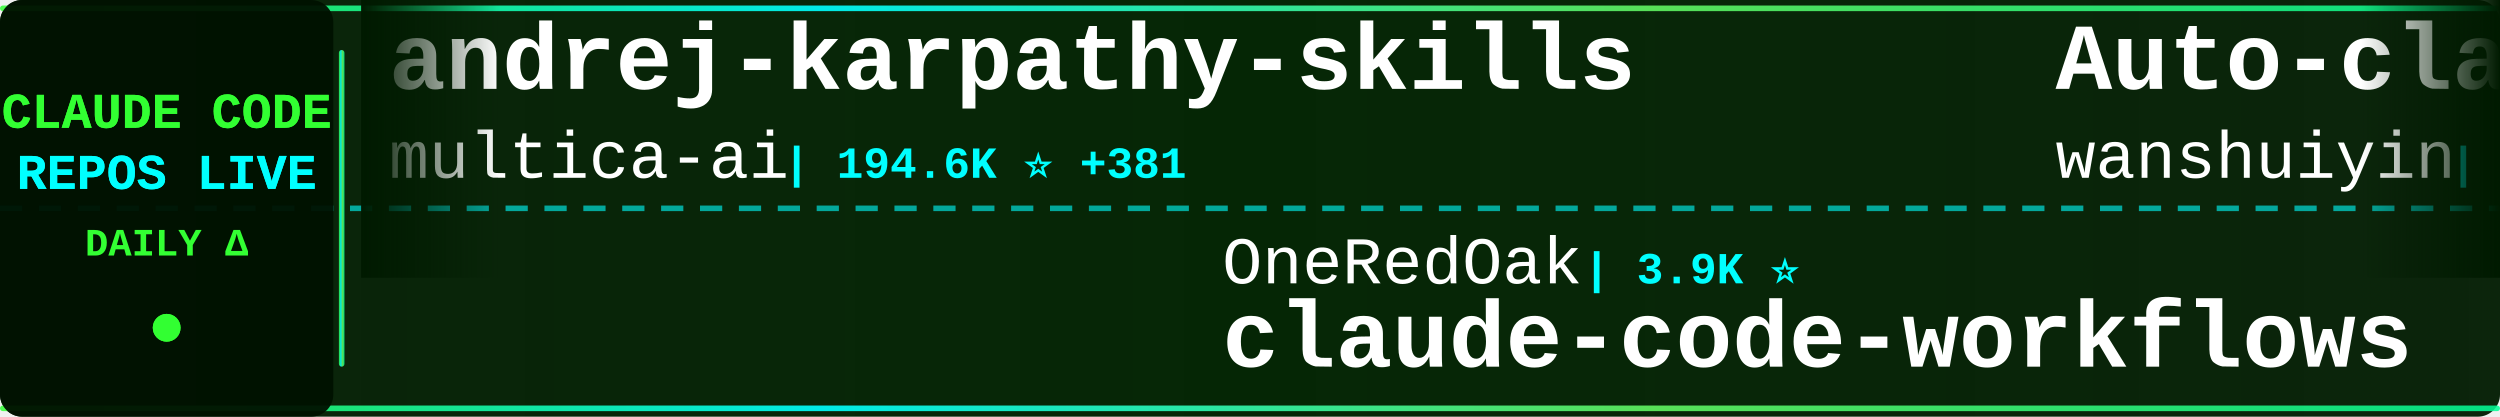
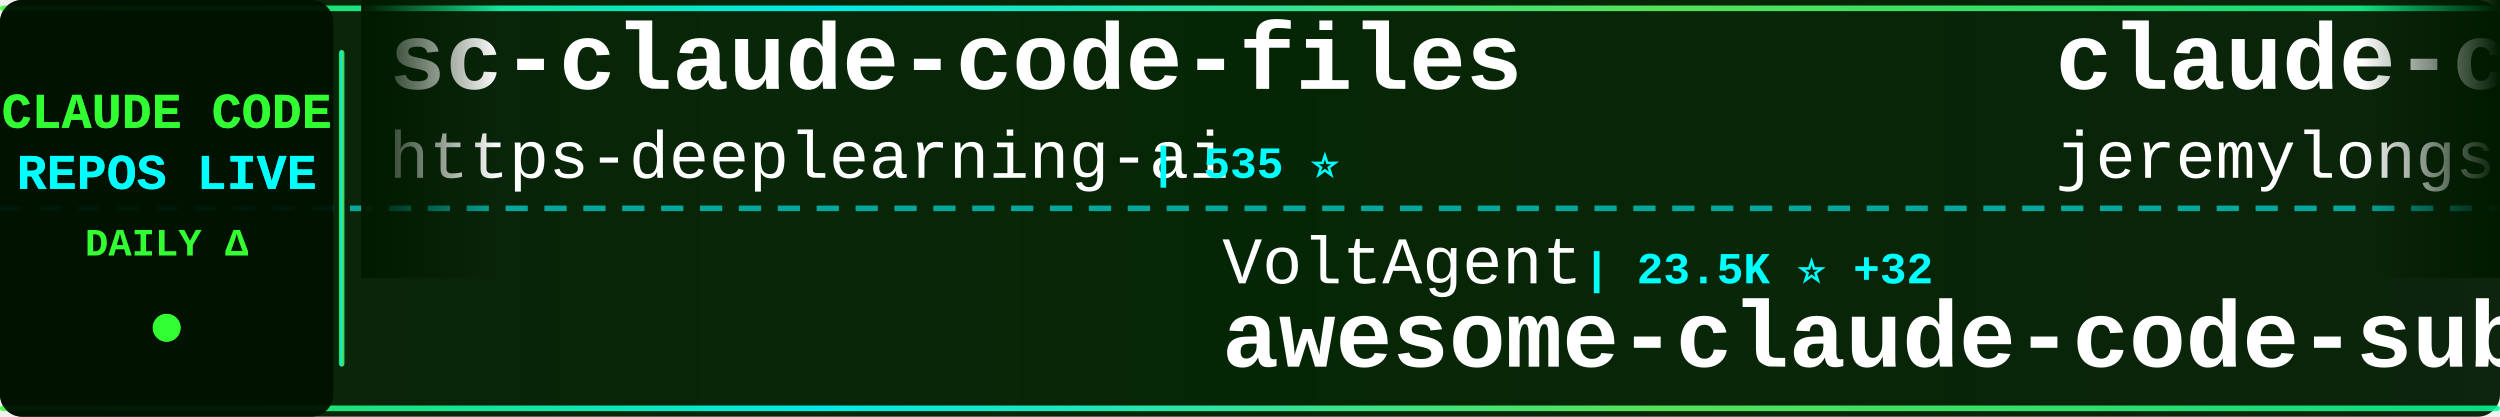
<svg xmlns="http://www.w3.org/2000/svg" width="900" height="150">
  <defs>
    <linearGradient id="tickerBg" x1="0%" y1="0%" x2="100%" y2="0%">
      <stop offset="0%" style="stop-color:#001a00;stop-opacity:0.95" />
      <stop offset="50%" style="stop-color:#002200;stop-opacity:0.98" />
      <stop offset="100%" style="stop-color:#001a00;stop-opacity:0.95" />
    </linearGradient>
    <linearGradient id="borderGrad" x1="0%" y1="0%" x2="100%" y2="0%">
      <stop offset="0%" style="stop-color:#33ff33;stop-opacity:0.85">
        <animate attributeName="stop-opacity" values="0.85;1;0.85" dur="2s" repeatCount="indefinite" />
      </stop>
      <stop offset="33%" style="stop-color:#00ffff;stop-opacity:0.9">
        <animate attributeName="stop-opacity" values="0.9;1;0.9" dur="2.2s" repeatCount="indefinite" />
      </stop>
      <stop offset="66%" style="stop-color:#66ff66;stop-opacity:0.85">
        <animate attributeName="stop-opacity" values="0.85;1;0.85" dur="1.8s" repeatCount="indefinite" />
      </stop>
      <stop offset="100%" style="stop-color:#00ff99;stop-opacity:0.85">
        <animate attributeName="stop-opacity" values="0.85;1;0.85" dur="2s" repeatCount="indefinite" />
      </stop>
    </linearGradient>
    <filter id="textGlow">
      <feGaussianBlur stdDeviation="0.1" result="coloredBlur" />
      <feMerge>
        <feMergeNode in="coloredBlur" />
        <feMergeNode in="SourceGraphic" />
      </feMerge>
    </filter>
    <filter id="metricGlow">
      <feGaussianBlur stdDeviation="0.2" result="coloredBlur" />
      <feMerge>
        <feMergeNode in="coloredBlur" />
        <feMergeNode in="SourceGraphic" />
      </feMerge>
    </filter>
    <linearGradient id="leftFade" x1="0%" y1="0%" x2="100%" y2="0%">
      <stop offset="0%" style="stop-color:#001a00;stop-opacity:1" />
      <stop offset="100%" style="stop-color:#001a00;stop-opacity:0" />
    </linearGradient>
    <linearGradient id="rightFade" x1="0%" y1="0%" x2="100%" y2="0%">
      <stop offset="0%" style="stop-color:#001a00;stop-opacity:0" />
      <stop offset="100%" style="stop-color:#001a00;stop-opacity:1" />
    </linearGradient>
  </defs>
  <rect width="900" height="150" fill="url(#tickerBg)" rx="8" />
  <rect x="0" y="2" width="900" height="2" fill="url(#borderGrad)" rx="1" />
  <rect x="0" y="146" width="900" height="2" fill="url(#borderGrad)" rx="1" />
  <line x1="0" y1="75" x2="900" y2="75" stroke="#00ffff" stroke-width="2" stroke-dasharray="8 6" opacity="0.6" />
  <rect x="0" y="0" width="120" height="150" fill="#001100" opacity="0.95" rx="8" />
  <text x="60" y="46" font-family="'Courier New', monospace" font-size="18" font-weight="bold" fill="#33ff33" text-anchor="middle" filter="url(#textGlow)">
    CLAUDE CODE
  </text>
  <text x="60" y="68" font-family="'Courier New', monospace" font-size="18" font-weight="bold" fill="#00ffff" text-anchor="middle" filter="url(#textGlow)">
    REPOS LIVE
  </text>
  <text x="60" y="92" font-family="'Courier New', monospace" font-size="14" font-weight="bold" fill="#33ff33" text-anchor="middle">
    DAILY Δ
  </text>
  <circle cx="60" cy="118" r="5" fill="#33ff33" filter="url(#metricGlow)">
    <animate attributeName="r" values="4;6;4" dur="1.5s" repeatCount="indefinite" />
    <animate attributeName="opacity" values="0.6;1;0.6" dur="1.5s" repeatCount="indefinite" />
  </circle>
  <rect x="122" y="18" width="2" height="114" fill="url(#borderGrad)" rx="1" />
  <clipPath id="tickerClip">
    <rect x="130" y="0" width="770" height="150" />
  </clipPath>
  <g clip-path="url(#tickerClip)">
    <g id="tickerItems">
      <animateTransform attributeName="transform" attributeType="XML" type="translate" from="0 0" to="-3000 0" dur="54s" repeatCount="indefinite" />
      <g transform="translate(0, 0)">
-         <text x="140" y="32" font-family="'Courier New', monospace" font-size="34" font-weight="bold" fill="#ffffff">andrej-karpathy-skills</text>
-         <text x="140" y="64" font-family="'Courier New', monospace" font-size="24" font-weight="normal" fill="#ffffff" opacity="1.0">multica-ai</text>
-         <text x="282" y="64" font-family="'Courier New', monospace" font-size="16" font-weight="bold" fill="#00ffff"> | 194.6K ⭐ +381</text>
+         <text x="140" y="32" font-family="'Courier New', monospace" font-size="34" font-weight="bold" fill="#ffffff">sc-claude-code-files</text>
+         <text x="140" y="64" font-family="'Courier New', monospace" font-size="24" font-weight="normal" fill="#ffffff" opacity="1.0">https-deeplearning-ai</text>
+         <text x="414" y="64" font-family="'Courier New', monospace" font-size="16" font-weight="bold" fill="#00ffff"> | 535 ⭐</text>
      </g>
      <g transform="translate(300, 0)">
-         <text x="140" y="102" font-family="'Courier New', monospace" font-size="24" font-weight="normal" fill="#ffffff" opacity="1.0">OneRedOak</text>
-         <text x="270" y="102" font-family="'Courier New', monospace" font-size="16" font-weight="bold" fill="#00ffff"> | 3.9K ⭐</text>
-         <text x="140" y="132" font-family="'Courier New', monospace" font-size="34" font-weight="bold" fill="#ffffff">claude-code-workflows</text>
+         <text x="140" y="102" font-family="'Courier New', monospace" font-size="24" font-weight="normal" fill="#ffffff" opacity="1.0">VoltAgent</text>
+         <text x="270" y="102" font-family="'Courier New', monospace" font-size="16" font-weight="bold" fill="#00ffff"> | 23.5K ⭐ +32</text>
+         <text x="140" y="132" font-family="'Courier New', monospace" font-size="34" font-weight="bold" fill="#ffffff">awesome-claude-code-suba...</text>
      </g>
      <g transform="translate(600, 0)">
-         <text x="140" y="32" font-family="'Courier New', monospace" font-size="34" font-weight="bold" fill="#ffffff">Auto-claude-code-researc...</text>
-         <text x="140" y="64" font-family="'Courier New', monospace" font-size="24" font-weight="normal" fill="#ffffff" opacity="1.0">wanshuiyin</text>
-         <text x="282" y="64" font-family="'Courier New', monospace" font-size="16" font-weight="bold" fill="#00ffff"> | 13.6K ⭐ +42</text>
+         <text x="140" y="32" font-family="'Courier New', monospace" font-size="34" font-weight="bold" fill="#ffffff">claude-code-plugins-plus...</text>
+         <text x="140" y="64" font-family="'Courier New', monospace" font-size="24" font-weight="normal" fill="#ffffff" opacity="1.0">jeremylongshore</text>
+         <text x="342" y="64" font-family="'Courier New', monospace" font-size="16" font-weight="bold" fill="#00ffff"> | 2.5K ⭐ +5</text>
      </g>
      <g transform="translate(900, 0)">
-         <text x="140" y="102" font-family="'Courier New', monospace" font-size="24" font-weight="normal" fill="#ffffff" opacity="1.0">affaan-m</text>
-         <text x="258" y="102" font-family="'Courier New', monospace" font-size="16" font-weight="bold" fill="#00ffff"> | 231.5K ⭐ +373</text>
-         <text x="140" y="132" font-family="'Courier New', monospace" font-size="34" font-weight="bold" fill="#ffffff">ECC</text>
+         <text x="140" y="102" font-family="'Courier New', monospace" font-size="24" font-weight="normal" fill="#ffffff" opacity="1.0">LING71671</text>
+         <text x="270" y="102" font-family="'Courier New', monospace" font-size="16" font-weight="bold" fill="#00ffff"> | 924 ⭐ +3</text>
+         <text x="140" y="132" font-family="'Courier New', monospace" font-size="34" font-weight="bold" fill="#ffffff">Open-ClaudeCode</text>
      </g>
      <g transform="translate(1200, 0)">
-         <text x="140" y="32" font-family="'Courier New', monospace" font-size="34" font-weight="bold" fill="#ffffff">awesome-claude-code</text>
-         <text x="140" y="64" font-family="'Courier New', monospace" font-size="24" font-weight="normal" fill="#ffffff" opacity="1.0">jqueryscript</text>
-         <text x="306" y="64" font-family="'Courier New', monospace" font-size="16" font-weight="bold" fill="#00ffff"> | 471 ⭐ +2</text>
+         <text x="140" y="32" font-family="'Courier New', monospace" font-size="34" font-weight="bold" fill="#ffffff">ralph-claude-code</text>
+         <text x="140" y="64" font-family="'Courier New', monospace" font-size="24" font-weight="normal" fill="#ffffff" opacity="1.0">frankbria</text>
+         <text x="270" y="64" font-family="'Courier New', monospace" font-size="16" font-weight="bold" fill="#00ffff"> | 9.6K ⭐ +3</text>
      </g>
      <g transform="translate(1500, 0)">
-         <text x="140" y="102" font-family="'Courier New', monospace" font-size="24" font-weight="normal" fill="#ffffff" opacity="1.0">VILA-Lab</text>
-         <text x="258" y="102" font-family="'Courier New', monospace" font-size="16" font-weight="bold" fill="#00ffff"> | 2.0K ⭐ +6</text>
-         <text x="140" y="132" font-family="'Courier New', monospace" font-size="34" font-weight="bold" fill="#ffffff">Dive-into-Claude-Code</text>
+         <text x="140" y="102" font-family="'Courier New', monospace" font-size="24" font-weight="normal" fill="#ffffff" opacity="1.0">Yeachan-Heo</text>
+         <text x="294" y="102" font-family="'Courier New', monospace" font-size="16" font-weight="bold" fill="#00ffff"> | 37.9K ⭐ +34</text>
+         <text x="140" y="132" font-family="'Courier New', monospace" font-size="34" font-weight="bold" fill="#ffffff">oh-my-claudecode</text>
      </g>
      <g transform="translate(1800, 0)">
-         <text x="140" y="32" font-family="'Courier New', monospace" font-size="34" font-weight="bold" fill="#ffffff">claude-code-settings</text>
-         <text x="140" y="64" font-family="'Courier New', monospace" font-size="24" font-weight="normal" fill="#ffffff" opacity="1.0">feiskyer</text>
-         <text x="258" y="64" font-family="'Courier New', monospace" font-size="16" font-weight="bold" fill="#00ffff"> | 1.6K ⭐ +2</text>
+         <text x="140" y="32" font-family="'Courier New', monospace" font-size="34" font-weight="bold" fill="#ffffff">Claude-Code-Usage-Monito...</text>
+         <text x="140" y="64" font-family="'Courier New', monospace" font-size="24" font-weight="normal" fill="#ffffff" opacity="1.0">Maciek-roboblog</text>
+         <text x="342" y="64" font-family="'Courier New', monospace" font-size="16" font-weight="bold" fill="#00ffff"> | 8.5K ⭐ +6</text>
      </g>
      <g transform="translate(2100, 0)">
-         <text x="140" y="102" font-family="'Courier New', monospace" font-size="24" font-weight="normal" fill="#ffffff" opacity="1.0">ding113</text>
-         <text x="246" y="102" font-family="'Courier New', monospace" font-size="16" font-weight="bold" fill="#00ffff"> | 3.3K ⭐ +2</text>
-         <text x="140" y="132" font-family="'Courier New', monospace" font-size="34" font-weight="bold" fill="#ffffff">claude-code-hub</text>
+         <text x="140" y="102" font-family="'Courier New', monospace" font-size="24" font-weight="normal" fill="#ffffff" opacity="1.0">guanshan</text>
+         <text x="258" y="102" font-family="'Courier New', monospace" font-size="16" font-weight="bold" fill="#00ffff"> | 61 ⭐</text>
+         <text x="140" y="132" font-family="'Courier New', monospace" font-size="34" font-weight="bold" fill="#ffffff">ClaudeCode</text>
      </g>
      <g transform="translate(2400, 0)">
-         <text x="140" y="32" font-family="'Courier New', monospace" font-size="34" font-weight="bold" fill="#ffffff">claude-code-my-workflow</text>
-         <text x="140" y="64" font-family="'Courier New', monospace" font-size="24" font-weight="normal" fill="#ffffff" opacity="1.0">pedrohcgs</text>
-         <text x="270" y="64" font-family="'Courier New', monospace" font-size="16" font-weight="bold" fill="#00ffff"> | 1.4K ⭐ +2</text>
+         <text x="140" y="32" font-family="'Courier New', monospace" font-size="34" font-weight="bold" fill="#ffffff">Claude-Code</text>
+         <text x="140" y="64" font-family="'Courier New', monospace" font-size="24" font-weight="normal" fill="#ffffff" opacity="1.0">pengchengneo</text>
+         <text x="306" y="64" font-family="'Courier New', monospace" font-size="16" font-weight="bold" fill="#00ffff"> | 1.7K ⭐ +1</text>
      </g>
      <g transform="translate(2700, 0)">
-         <text x="140" y="102" font-family="'Courier New', monospace" font-size="24" font-weight="normal" fill="#ffffff" opacity="1.0">diet103</text>
-         <text x="246" y="102" font-family="'Courier New', monospace" font-size="16" font-weight="bold" fill="#00ffff"> | 10.0K ⭐ +88</text>
-         <text x="140" y="132" font-family="'Courier New', monospace" font-size="34" font-weight="bold" fill="#ffffff">claude-code-infrastructu...</text>
+         <text x="140" y="102" font-family="'Courier New', monospace" font-size="24" font-weight="normal" fill="#ffffff" opacity="1.0">liuup</text>
+         <text x="222" y="102" font-family="'Courier New', monospace" font-size="16" font-weight="bold" fill="#00ffff"> | 3.6K ⭐ +13</text>
+         <text x="140" y="132" font-family="'Courier New', monospace" font-size="34" font-weight="bold" fill="#ffffff">claude-code-analysis</text>
      </g>
      <g transform="translate(3000, 0)">
-         <text x="140" y="32" font-family="'Courier New', monospace" font-size="34" font-weight="bold" fill="#ffffff">andrej-karpathy-skills</text>
-         <text x="140" y="64" font-family="'Courier New', monospace" font-size="24" font-weight="normal" fill="#ffffff" opacity="1.0">multica-ai</text>
-         <text x="282" y="64" font-family="'Courier New', monospace" font-size="16" font-weight="bold" fill="#00ffff"> | 194.6K ⭐ +381</text>
+         <text x="140" y="32" font-family="'Courier New', monospace" font-size="34" font-weight="bold" fill="#ffffff">sc-claude-code-files</text>
+         <text x="140" y="64" font-family="'Courier New', monospace" font-size="24" font-weight="normal" fill="#ffffff" opacity="1.0">https-deeplearning-ai</text>
+         <text x="414" y="64" font-family="'Courier New', monospace" font-size="16" font-weight="bold" fill="#00ffff"> | 535 ⭐</text>
      </g>
      <g transform="translate(3300, 0)">
-         <text x="140" y="102" font-family="'Courier New', monospace" font-size="24" font-weight="normal" fill="#ffffff" opacity="1.0">OneRedOak</text>
-         <text x="270" y="102" font-family="'Courier New', monospace" font-size="16" font-weight="bold" fill="#00ffff"> | 3.9K ⭐</text>
-         <text x="140" y="132" font-family="'Courier New', monospace" font-size="34" font-weight="bold" fill="#ffffff">claude-code-workflows</text>
+         <text x="140" y="102" font-family="'Courier New', monospace" font-size="24" font-weight="normal" fill="#ffffff" opacity="1.0">VoltAgent</text>
+         <text x="270" y="102" font-family="'Courier New', monospace" font-size="16" font-weight="bold" fill="#00ffff"> | 23.5K ⭐ +32</text>
+         <text x="140" y="132" font-family="'Courier New', monospace" font-size="34" font-weight="bold" fill="#ffffff">awesome-claude-code-suba...</text>
      </g>
      <g transform="translate(3600, 0)">
-         <text x="140" y="32" font-family="'Courier New', monospace" font-size="34" font-weight="bold" fill="#ffffff">Auto-claude-code-researc...</text>
-         <text x="140" y="64" font-family="'Courier New', monospace" font-size="24" font-weight="normal" fill="#ffffff" opacity="1.0">wanshuiyin</text>
-         <text x="282" y="64" font-family="'Courier New', monospace" font-size="16" font-weight="bold" fill="#00ffff"> | 13.6K ⭐ +42</text>
+         <text x="140" y="32" font-family="'Courier New', monospace" font-size="34" font-weight="bold" fill="#ffffff">claude-code-plugins-plus...</text>
+         <text x="140" y="64" font-family="'Courier New', monospace" font-size="24" font-weight="normal" fill="#ffffff" opacity="1.0">jeremylongshore</text>
+         <text x="342" y="64" font-family="'Courier New', monospace" font-size="16" font-weight="bold" fill="#00ffff"> | 2.5K ⭐ +5</text>
      </g>
      <g transform="translate(3900, 0)">
-         <text x="140" y="102" font-family="'Courier New', monospace" font-size="24" font-weight="normal" fill="#ffffff" opacity="1.0">affaan-m</text>
-         <text x="258" y="102" font-family="'Courier New', monospace" font-size="16" font-weight="bold" fill="#00ffff"> | 231.5K ⭐ +373</text>
-         <text x="140" y="132" font-family="'Courier New', monospace" font-size="34" font-weight="bold" fill="#ffffff">ECC</text>
+         <text x="140" y="102" font-family="'Courier New', monospace" font-size="24" font-weight="normal" fill="#ffffff" opacity="1.0">LING71671</text>
+         <text x="270" y="102" font-family="'Courier New', monospace" font-size="16" font-weight="bold" fill="#00ffff"> | 924 ⭐ +3</text>
+         <text x="140" y="132" font-family="'Courier New', monospace" font-size="34" font-weight="bold" fill="#ffffff">Open-ClaudeCode</text>
      </g>
    </g>
  </g>
  <rect x="130" y="0" width="50" height="100" fill="url(#leftFade)" />
  <rect x="850" y="0" width="50" height="100" fill="url(#rightFade)" />
</svg>
